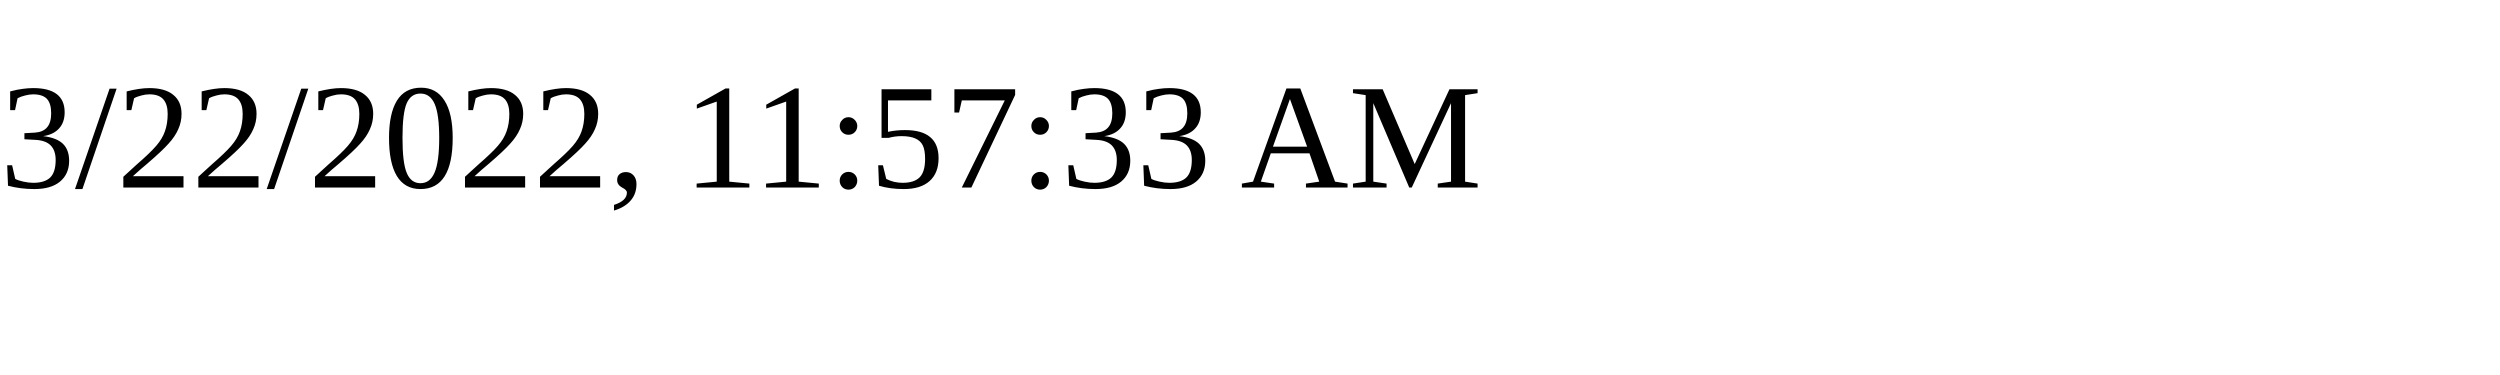
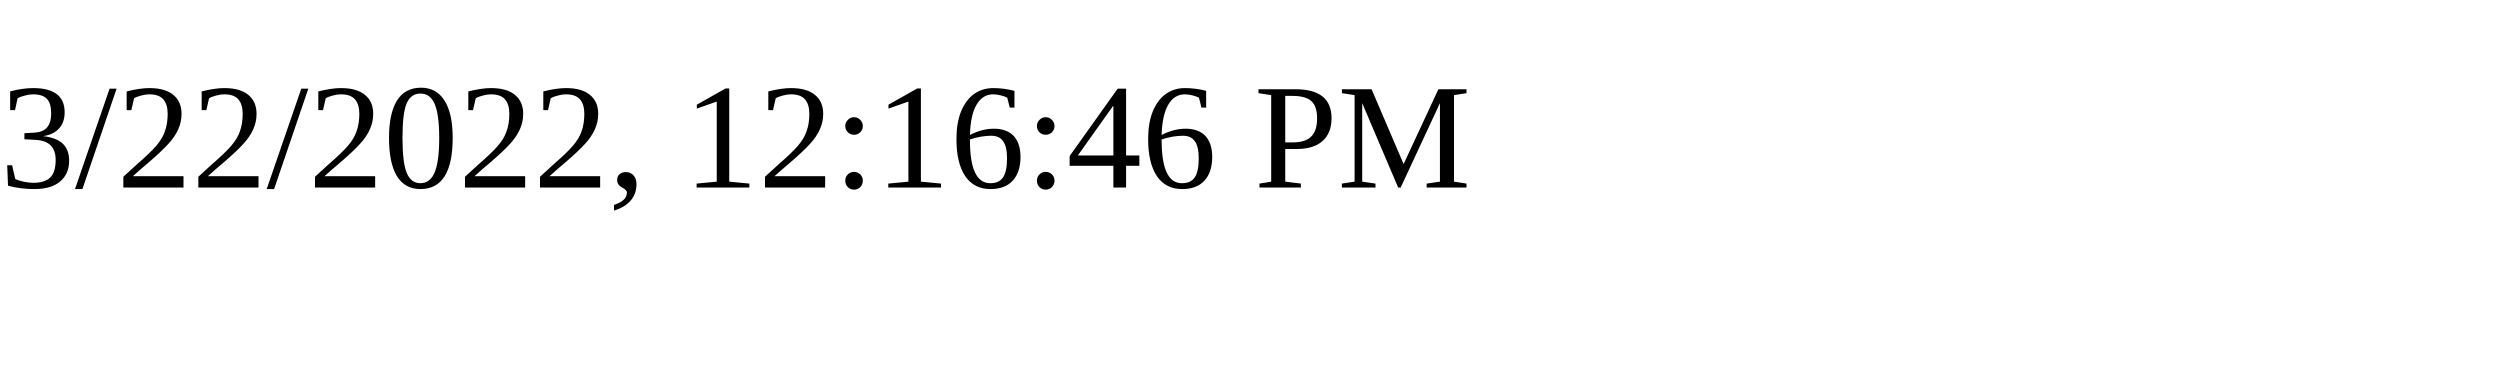
<svg xmlns="http://www.w3.org/2000/svg" height="30" width="200">
-   <text x="0" y="15">3/22/2022, 11:57:33 AM</text>
+   <text x="0" y="15">3/22/2022, 12:16:46 PM</text>
</svg>
